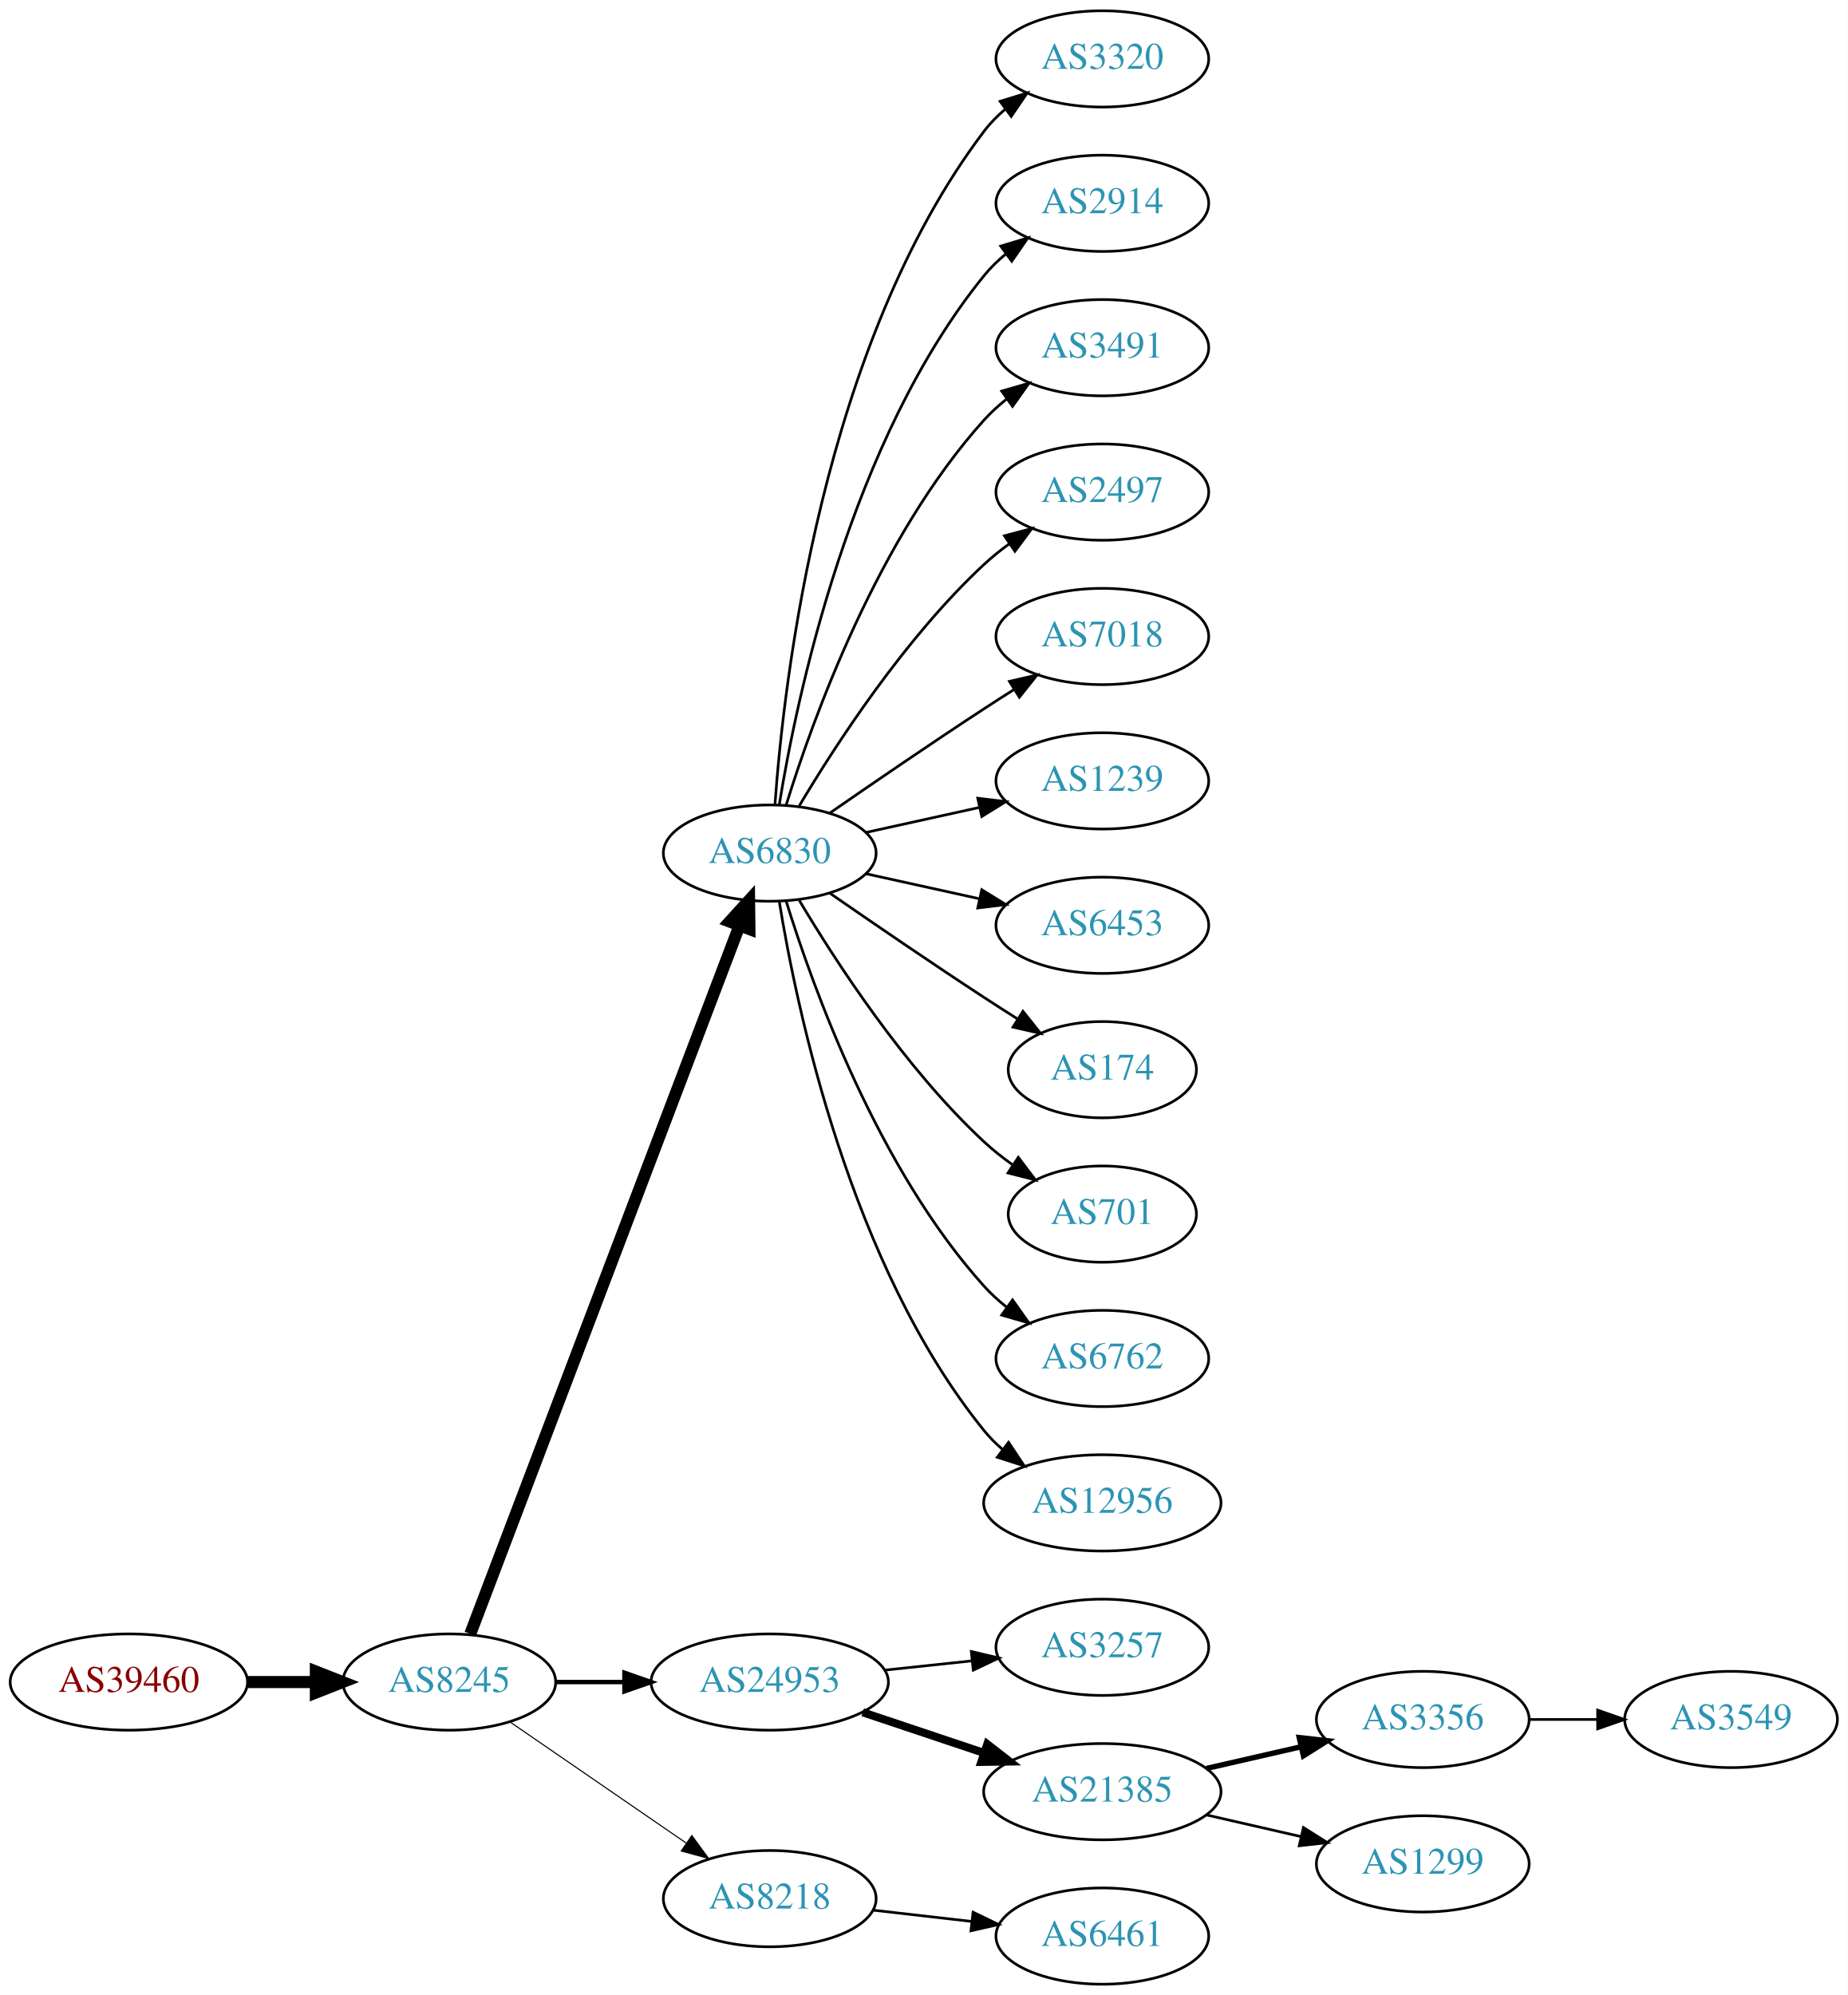
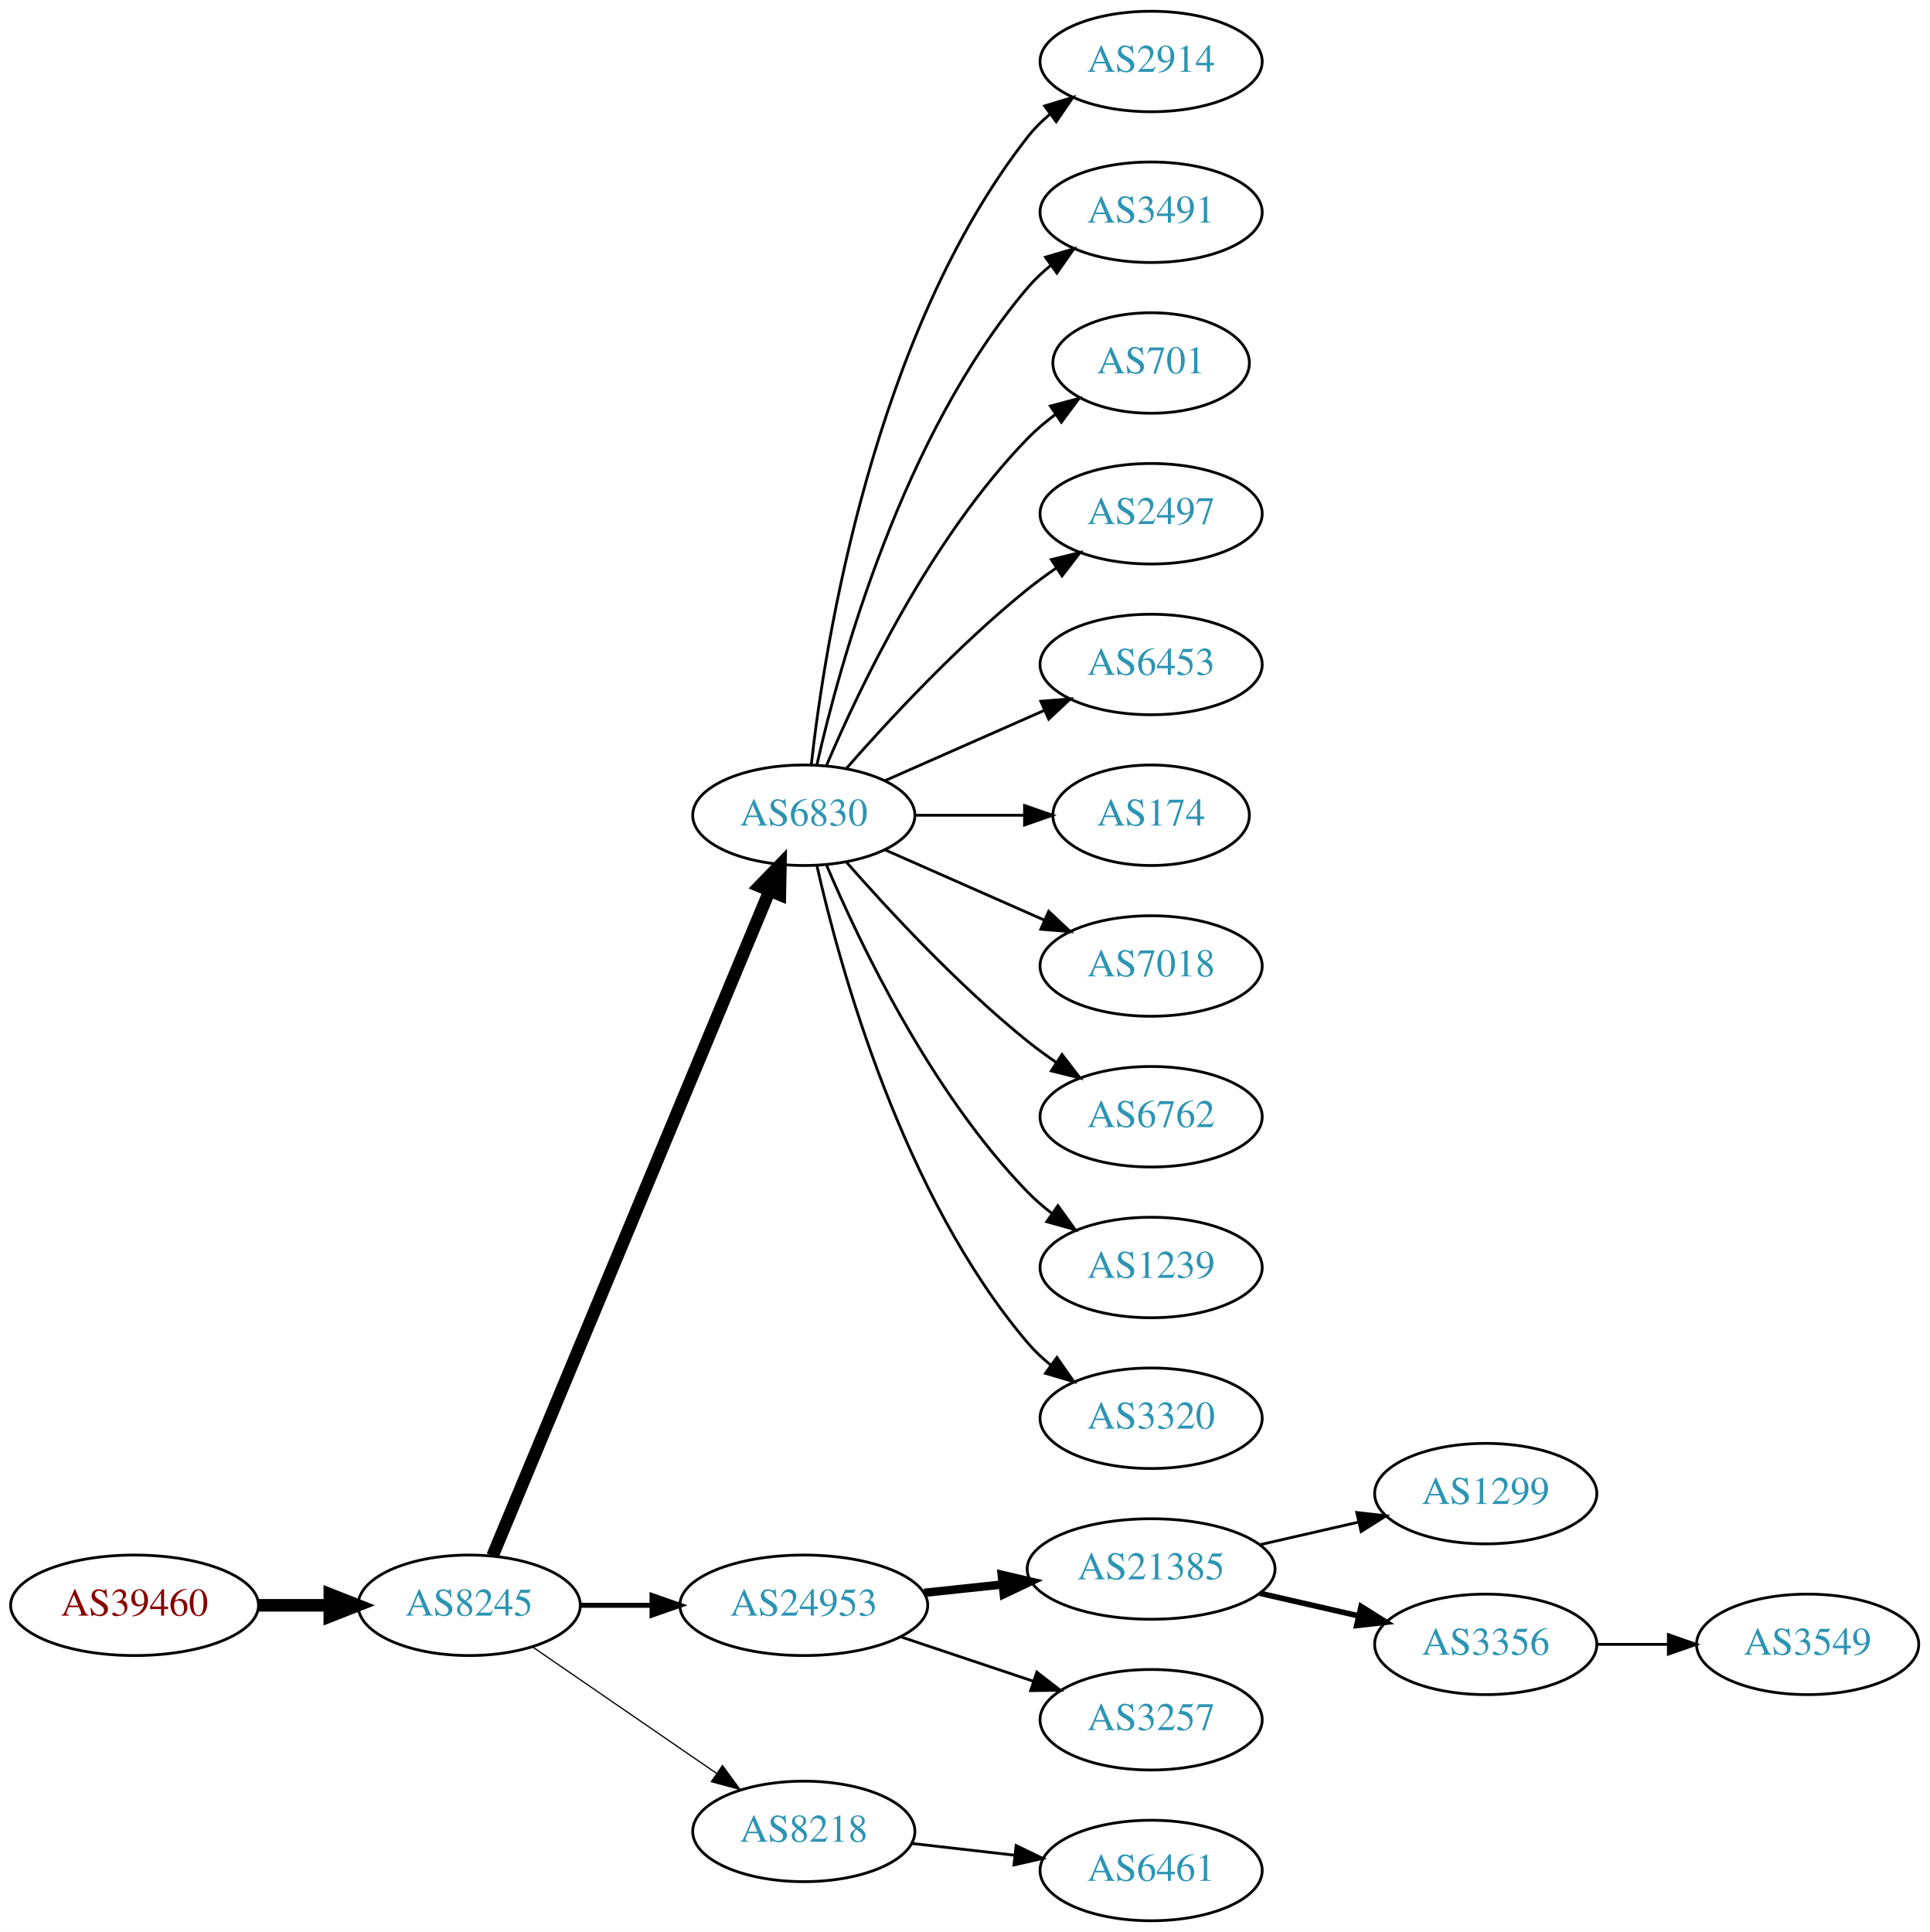
- <svg xmlns="http://www.w3.org/2000/svg" xmlns:xlink="http://www.w3.org/1999/xlink" width="691pt" height="746pt" viewBox="0.00 0.00 691.06 746.00">
-   <g id="graph0" class="graph" transform="scale(1 1) rotate(0) translate(4 742)">
-     <polygon fill="white" stroke="none" points="-4,4 -4,-742 687.055,-742 687.055,4 -4,4" />
+ <svg xmlns="http://www.w3.org/2000/svg" xmlns:xlink="http://www.w3.org/1999/xlink" width="691pt" height="692pt" viewBox="0.00 0.00 691.06 692.00">
+   <g id="graph0" class="graph" transform="scale(1 1) rotate(0) translate(4 688)">
+     <polygon fill="white" stroke="none" points="-4,4 -4,-688 687.055,-688 687.055,4 -4,4" />
    <g id="node1" class="node">
      <g id="a_node1">
        <a xlink:href="/asn/39460" xlink:title="AS39460 ~ Wien Kanal (WKN) [AT]">
          <ellipse fill="#ffffff" stroke="black" cx="44.196" cy="-113" rx="44.393" ry="18" />
          <text text-anchor="middle" x="44.196" y="-109.3" font-family="Times,serif" font-size="14.00" fill="#880000">AS39460</text>
        </a>
      </g>
    </g>
    <g id="node2" class="node">
      <g id="a_node2">
        <a xlink:href="/asn/8245" xlink:title="AS8245 ~ Video-Broadcast GmbH [AT]">
          <ellipse fill="#ffffff" stroke="black" cx="164.039" cy="-113" rx="39.794" ry="18" />
          <text text-anchor="middle" x="164.039" y="-109.3" font-family="Times,serif" font-size="14.00" fill="#2c94b3">AS8245</text>
        </a>
      </g>
    </g>
    <g id="edge1" class="edge">
      <path fill="none" stroke="black" stroke-width="4.5" d="M88.407,-113C96.72,-113 105.482,-113 113.965,-113" />
      <polygon fill="black" stroke="black" stroke-width="4.5" points="114.123,-116.938 124.123,-113 114.123,-109.063 114.123,-116.938" />
    </g>
    <g id="node3" class="node">
      <g id="a_node3">
        <a xlink:href="/asn/6830" xlink:title="AS6830 ~ LGI-UPC [AT]">
-           <ellipse fill="#ffffff" stroke="black" cx="283.881" cy="-423" rx="39.794" ry="18" />
-           <text text-anchor="middle" x="283.881" y="-419.3" font-family="Times,serif" font-size="14.00" fill="#2c94b3">AS6830</text>
+           <ellipse fill="#ffffff" stroke="black" cx="283.881" cy="-396" rx="39.794" ry="18" />
+           <text text-anchor="middle" x="283.881" y="-392.3" font-family="Times,serif" font-size="14.00" fill="#2c94b3">AS6830</text>
        </a>
      </g>
    </g>
    <g id="edge2" class="edge">
-       <path fill="none" stroke="black" stroke-width="4.5" d="M171.884,-131.007C191.66,-183.03 248.963,-333.773 272.55,-395.824" />
-       <polygon fill="black" stroke="black" stroke-width="4.5" points="268.93,-397.381 276.164,-405.33 276.291,-394.583 268.93,-397.381" />
+       <path fill="none" stroke="black" stroke-width="4.5" d="M172.41,-130.703C192.374,-178.647 247.595,-311.259 271.55,-368.788" />
+       <polygon fill="black" stroke="black" stroke-width="4.5" points="268.033,-370.586 275.512,-378.304 275.303,-367.559 268.033,-370.586" />
    </g>
    <g id="node4" class="node">
      <g id="a_node4">
        <a xlink:href="/asn/24953" xlink:title="AS24953 ~ AS MACRO: AS-24953 (customers) [AT]">
          <ellipse fill="#ffffff" stroke="black" cx="283.881" cy="-113" rx="44.393" ry="18" />
          <text text-anchor="middle" x="283.881" y="-109.3" font-family="Times,serif" font-size="14.00" fill="#2c94b3">AS24953</text>
        </a>
      </g>
    </g>
    <g id="edge3" class="edge">
-       <path fill="none" stroke="black" stroke-width="1.636" d="M203.951,-113C212.054,-113 220.729,-113 229.255,-113" />
-       <polygon fill="black" stroke="black" stroke-width="1.636" points="229.533,-116.5 239.533,-113 229.533,-109.5 229.533,-116.5" />
+       <path fill="none" stroke="black" stroke-width="1.8" d="M203.951,-113C212.054,-113 220.729,-113 229.255,-113" />
+       <polygon fill="black" stroke="black" stroke-width="1.8" points="229.533,-116.5 239.533,-113 229.533,-109.5 229.533,-116.5" />
    </g>
    <g id="node5" class="node">
      <g id="a_node5">
        <a xlink:href="/asn/8218" xlink:title="AS8218 ~ legacy Neotelecoms [FR]">
          <ellipse fill="#ffffff" stroke="black" cx="283.881" cy="-32" rx="39.794" ry="18" />
          <text text-anchor="middle" x="283.881" y="-28.3" font-family="Times,serif" font-size="14.00" fill="#2c94b3">AS8218</text>
        </a>
      </g>
    </g>
    <g id="edge4" class="edge">
-       <path fill="none" stroke="black" stroke-width="0.409" d="M186.653,-98.143C205.141,-85.435 231.955,-67.004 252.585,-52.825" />
-       <polygon fill="black" stroke="black" stroke-width="0.409" points="254.747,-55.586 261.005,-47.037 250.781,-49.817 254.747,-55.586" />
+       <path fill="none" stroke="black" stroke-width="0.45" d="M186.653,-98.143C205.141,-85.435 231.955,-67.004 252.585,-52.825" />
+       <polygon fill="black" stroke="black" stroke-width="0.45" points="254.747,-55.586 261.005,-47.037 250.781,-49.817 254.747,-55.586" />
    </g>
    <g id="node6" class="node">
      <g id="a_node6">
-         <a xlink:href="/asn/3320" xlink:title="AS3320 ~ DTAG [DE]">
-           <ellipse fill="#ffffff" stroke="black" cx="408.273" cy="-720" rx="39.794" ry="18" />
-           <text text-anchor="middle" x="408.273" y="-716.3" font-family="Times,serif" font-size="14.00" fill="#2c94b3">AS3320</text>
-         </a>
-       </g>
-     </g>
-     <g id="edge5" class="edge">
-       <path fill="none" stroke="black" d="M285.83,-441.036C289.116,-487.457 303.426,-613.007 364.077,-693 366.348,-695.995 369.056,-698.74 371.992,-701.235" />
-       <polygon fill="black" stroke="black" points="370.032,-704.138 380.157,-707.256 374.186,-698.504 370.032,-704.138" />
-     </g>
-     <g id="node7" class="node">
-       <g id="a_node7">
        <a xlink:href="/asn/2914" xlink:title="AS2914 ~ NTT America, Inc. [US]">
          <ellipse fill="#ffffff" stroke="black" cx="408.273" cy="-666" rx="39.794" ry="18" />
          <text text-anchor="middle" x="408.273" y="-662.3" font-family="Times,serif" font-size="14.00" fill="#2c94b3">AS2914</text>
        </a>
      </g>
    </g>
-     <g id="edge6" class="edge">
-       <path fill="none" stroke="black" d="M287.462,-441.178C293.917,-480.997 313.988,-577.286 364.077,-639 366.446,-641.918 369.219,-644.612 372.196,-647.075" />
-       <polygon fill="black" stroke="black" points="370.271,-650.003 380.418,-653.052 374.387,-644.341 370.271,-650.003" />
-     </g>
-     <g id="node8" class="node">
-       <g id="a_node8">
+     <g id="edge5" class="edge">
+       <path fill="none" stroke="black" d="M286.56,-414.129C291.391,-457.368 308.732,-568.216 364.077,-639 366.392,-641.961 369.129,-644.683 372.084,-647.164" />
+       <polygon fill="black" stroke="black" points="370.14,-650.078 380.275,-653.165 374.278,-644.432 370.14,-650.078" />
+     </g>
+     <g id="node7" class="node">
+       <g id="a_node7">
        <a xlink:href="/asn/3491" xlink:title="AS3491 ~ PCCW Global, Inc. [US]">
          <ellipse fill="#ffffff" stroke="black" cx="408.273" cy="-612" rx="39.794" ry="18" />
          <text text-anchor="middle" x="408.273" y="-608.3" font-family="Times,serif" font-size="14.00" fill="#2c94b3">AS3491</text>
        </a>
      </g>
    </g>
+     <g id="edge6" class="edge">
+       <path fill="none" stroke="black" d="M288.575,-414.075C296.715,-450.148 319.148,-532.14 364.077,-585 366.511,-587.864 369.328,-590.521 372.333,-592.961" />
+       <polygon fill="black" stroke="black" points="370.432,-595.905 380.593,-598.906 374.521,-590.224 370.432,-595.905" />
+     </g>
+     <g id="node8" class="node">
+       <g id="a_node8">
+         <a xlink:href="/asn/701" xlink:title="AS701 ~ UUNET [US]">
+           <ellipse fill="#ffffff" stroke="black" cx="408.273" cy="-558" rx="35.194" ry="18" />
+           <text text-anchor="middle" x="408.273" y="-554.3" font-family="Times,serif" font-size="14.00" fill="#2c94b3">AS701</text>
+         </a>
+       </g>
+     </g>
    <g id="edge7" class="edge">
-       <path fill="none" stroke="black" d="M290.019,-440.94C299.922,-472.979 324.259,-540.812 364.077,-585 366.593,-587.792 369.465,-590.401 372.504,-592.812" />
-       <polygon fill="black" stroke="black" points="370.633,-595.776 380.812,-598.715 374.687,-590.07 370.633,-595.776" />
+       <path fill="none" stroke="black" d="M292.072,-413.975C303.839,-441.682 329.413,-495.348 364.077,-531 367.06,-534.067 370.457,-536.94 374.007,-539.581" />
+       <polygon fill="black" stroke="black" points="372.201,-542.586 382.441,-545.308 376.134,-536.795 372.201,-542.586" />
    </g>
    <g id="node9" class="node">
      <g id="a_node9">
        <a xlink:href="/asn/2497" xlink:title="AS2497 ~ Internet Initiative Japan Inc. [JP]">
-           <ellipse fill="#ffffff" stroke="black" cx="408.273" cy="-558" rx="39.794" ry="18" />
-           <text text-anchor="middle" x="408.273" y="-554.3" font-family="Times,serif" font-size="14.00" fill="#2c94b3">AS2497</text>
+           <ellipse fill="#ffffff" stroke="black" cx="408.273" cy="-504" rx="39.794" ry="18" />
+           <text text-anchor="middle" x="408.273" y="-500.3" font-family="Times,serif" font-size="14.00" fill="#2c94b3">AS2497</text>
        </a>
      </g>
    </g>
    <g id="edge8" class="edge">
-       <path fill="none" stroke="black" d="M294.927,-440.671C308.498,-463.472 334.43,-503.472 364.077,-531 366.984,-533.699 370.197,-536.28 373.521,-538.703" />
-       <polygon fill="black" stroke="black" points="371.656,-541.667 381.899,-544.375 375.58,-535.87 371.656,-541.667" />
+       <path fill="none" stroke="black" d="M299.033,-412.663C314.135,-429.894 339.256,-457.024 364.077,-477 367.333,-479.62 370.858,-482.192 374.442,-484.646" />
+       <polygon fill="black" stroke="black" points="372.53,-487.577 382.815,-490.121 376.361,-481.719 372.53,-487.577" />
    </g>
    <g id="node10" class="node">
      <g id="a_node10">
-         <a xlink:href="/asn/7018" xlink:title="AS7018 ~ AT&amp;T Services, Inc. [US]">
-           <ellipse fill="#ffffff" stroke="black" cx="408.273" cy="-504" rx="39.794" ry="18" />
-           <text text-anchor="middle" x="408.273" y="-500.3" font-family="Times,serif" font-size="14.00" fill="#2c94b3">AS7018</text>
+         <a xlink:href="/asn/6453" xlink:title="AS6453 ~ TATA COMMUNICATIONS (AMERICA) INC [US]">
+           <ellipse fill="#ffffff" stroke="black" cx="408.273" cy="-450" rx="39.794" ry="18" />
+           <text text-anchor="middle" x="408.273" y="-446.3" font-family="Times,serif" font-size="14.00" fill="#2c94b3">AS6453</text>
        </a>
      </g>
    </g>
    <g id="edge9" class="edge">
-       <path fill="none" stroke="black" d="M306.238,-437.901C322.089,-448.877 344.292,-464.079 364.077,-477 367.659,-479.339 371.43,-481.759 375.19,-484.144" />
-       <polygon fill="black" stroke="black" points="373.523,-487.231 383.851,-489.596 377.252,-481.307 373.523,-487.231" />
+       <path fill="none" stroke="black" d="M312.96,-408.389C329.908,-415.866 351.706,-425.483 370.075,-433.588" />
+       <polygon fill="black" stroke="black" points="368.763,-436.834 379.325,-437.669 371.589,-430.43 368.763,-436.834" />
    </g>
    <g id="node11" class="node">
      <g id="a_node11">
-         <a xlink:href="/asn/1239" xlink:title="AS1239 ~ Sprint [US]">
-           <ellipse fill="#ffffff" stroke="black" cx="408.273" cy="-450" rx="39.794" ry="18" />
-           <text text-anchor="middle" x="408.273" y="-446.3" font-family="Times,serif" font-size="14.00" fill="#2c94b3">AS1239</text>
+         <a xlink:href="/asn/174" xlink:title="AS174 ~ Cogent Communications [US]">
+           <ellipse fill="#ffffff" stroke="black" cx="408.273" cy="-396" rx="35.194" ry="18" />
+           <text text-anchor="middle" x="408.273" y="-392.3" font-family="Times,serif" font-size="14.00" fill="#2c94b3">AS174</text>
        </a>
      </g>
    </g>
    <g id="edge10" class="edge">
-       <path fill="none" stroke="black" d="M319.954,-430.737C333.141,-433.646 348.321,-436.995 362.287,-440.076" />
-       <polygon fill="black" stroke="black" points="361.676,-443.525 372.196,-442.262 363.184,-436.69 361.676,-443.525" />
+       <path fill="none" stroke="black" d="M323.607,-396C336.096,-396 350.035,-396 362.898,-396" />
+       <polygon fill="black" stroke="black" points="362.936,-399.5 372.936,-396 362.936,-392.5 362.936,-399.5" />
    </g>
    <g id="node12" class="node">
      <g id="a_node12">
-         <a xlink:href="/asn/6453" xlink:title="AS6453 ~ TATA COMMUNICATIONS (AMERICA) INC [US]">
-           <ellipse fill="#ffffff" stroke="black" cx="408.273" cy="-396" rx="39.794" ry="18" />
-           <text text-anchor="middle" x="408.273" y="-392.3" font-family="Times,serif" font-size="14.00" fill="#2c94b3">AS6453</text>
+         <a xlink:href="/asn/7018" xlink:title="AS7018 ~ AT&amp;T Services, Inc. [US]">
+           <ellipse fill="#ffffff" stroke="black" cx="408.273" cy="-342" rx="39.794" ry="18" />
+           <text text-anchor="middle" x="408.273" y="-338.3" font-family="Times,serif" font-size="14.00" fill="#2c94b3">AS7018</text>
        </a>
      </g>
    </g>
    <g id="edge11" class="edge">
-       <path fill="none" stroke="black" d="M319.954,-415.263C333.141,-412.354 348.321,-409.005 362.287,-405.924" />
-       <polygon fill="black" stroke="black" points="363.184,-409.31 372.196,-403.738 361.676,-402.475 363.184,-409.31" />
+       <path fill="none" stroke="black" d="M312.96,-383.611C329.908,-376.134 351.706,-366.517 370.075,-358.412" />
+       <polygon fill="black" stroke="black" points="371.589,-361.57 379.325,-354.331 368.763,-355.166 371.589,-361.57" />
    </g>
    <g id="node13" class="node">
      <g id="a_node13">
-         <a xlink:href="/asn/174" xlink:title="AS174 ~ Cogent Communications [US]">
-           <ellipse fill="#ffffff" stroke="black" cx="408.273" cy="-342" rx="35.194" ry="18" />
-           <text text-anchor="middle" x="408.273" y="-338.3" font-family="Times,serif" font-size="14.00" fill="#2c94b3">AS174</text>
+         <a xlink:href="/asn/6762" xlink:title="AS6762 ~ TELECOM ITALIA SPARKLE S.p.A. [IT]">
+           <ellipse fill="#ffffff" stroke="black" cx="408.273" cy="-288" rx="39.794" ry="18" />
+           <text text-anchor="middle" x="408.273" y="-284.3" font-family="Times,serif" font-size="14.00" fill="#2c94b3">AS6762</text>
        </a>
      </g>
    </g>
    <g id="edge12" class="edge">
-       <path fill="none" stroke="black" d="M306.238,-408.099C322.089,-397.123 344.292,-381.921 364.077,-369 368.122,-366.358 372.407,-363.615 376.647,-360.933" />
-       <polygon fill="black" stroke="black" points="378.584,-363.85 385.191,-355.568 374.861,-357.921 378.584,-363.85" />
+       <path fill="none" stroke="black" d="M299.033,-379.337C314.135,-362.106 339.256,-334.976 364.077,-315 367.333,-312.38 370.858,-309.808 374.442,-307.354" />
+       <polygon fill="black" stroke="black" points="376.361,-310.281 382.815,-301.879 372.53,-304.423 376.361,-310.281" />
    </g>
    <g id="node14" class="node">
      <g id="a_node14">
-         <a xlink:href="/asn/701" xlink:title="AS701 ~ UUNET [US]">
-           <ellipse fill="#ffffff" stroke="black" cx="408.273" cy="-288" rx="35.194" ry="18" />
-           <text text-anchor="middle" x="408.273" y="-284.3" font-family="Times,serif" font-size="14.00" fill="#2c94b3">AS701</text>
+         <a xlink:href="/asn/1239" xlink:title="AS1239 ~ Sprint [US]">
+           <ellipse fill="#ffffff" stroke="black" cx="408.273" cy="-234" rx="39.794" ry="18" />
+           <text text-anchor="middle" x="408.273" y="-230.3" font-family="Times,serif" font-size="14.00" fill="#2c94b3">AS1239</text>
        </a>
      </g>
    </g>
    <g id="edge13" class="edge">
-       <path fill="none" stroke="black" d="M294.927,-405.329C308.498,-382.528 334.43,-342.528 364.077,-315 367.374,-311.939 371.067,-309.028 374.868,-306.328" />
-       <polygon fill="black" stroke="black" points="376.842,-309.219 383.249,-300.78 372.979,-303.381 376.842,-309.219" />
+       <path fill="none" stroke="black" d="M292.072,-378.025C303.839,-350.318 329.413,-296.652 364.077,-261 366.697,-258.305 369.638,-255.761 372.721,-253.392" />
+       <polygon fill="black" stroke="black" points="374.896,-256.141 381.089,-247.545 370.887,-250.403 374.896,-256.141" />
    </g>
    <g id="node15" class="node">
      <g id="a_node15">
-         <a xlink:href="/asn/6762" xlink:title="AS6762 ~ TELECOM ITALIA SPARKLE S.p.A. [IT]">
-           <ellipse fill="#ffffff" stroke="black" cx="408.273" cy="-234" rx="39.794" ry="18" />
-           <text text-anchor="middle" x="408.273" y="-230.3" font-family="Times,serif" font-size="14.00" fill="#2c94b3">AS6762</text>
+         <a xlink:href="/asn/3320" xlink:title="AS3320 ~ DTAG [DE]">
+           <ellipse fill="#ffffff" stroke="black" cx="408.273" cy="-180" rx="39.794" ry="18" />
+           <text text-anchor="middle" x="408.273" y="-176.3" font-family="Times,serif" font-size="14.00" fill="#2c94b3">AS3320</text>
        </a>
      </g>
    </g>
    <g id="edge14" class="edge">
-       <path fill="none" stroke="black" d="M290.019,-405.06C299.922,-373.021 324.259,-305.188 364.077,-261 366.593,-258.208 369.465,-255.599 372.504,-253.188" />
-       <polygon fill="black" stroke="black" points="374.687,-255.93 380.812,-247.285 370.633,-250.224 374.687,-255.93" />
+       <path fill="none" stroke="black" d="M288.575,-377.925C296.715,-341.852 319.148,-259.86 364.077,-207 366.511,-204.136 369.328,-201.479 372.333,-199.039" />
+       <polygon fill="black" stroke="black" points="374.521,-201.776 380.593,-193.094 370.432,-196.095 374.521,-201.776" />
    </g>
    <g id="node16" class="node">
      <g id="a_node16">
-         <a xlink:href="/asn/12956" xlink:title="AS12956 ~ TELXIUS [ES]">
-           <ellipse fill="#ffffff" stroke="black" cx="408.273" cy="-180" rx="44.393" ry="18" />
-           <text text-anchor="middle" x="408.273" y="-176.3" font-family="Times,serif" font-size="14.00" fill="#2c94b3">AS12956</text>
+         <a xlink:href="/asn/21385" xlink:title="AS21385 ~ Trusted Network GmbH [DE]">
+           <ellipse fill="#ffffff" stroke="black" cx="408.273" cy="-126" rx="44.393" ry="18" />
+           <text text-anchor="middle" x="408.273" y="-122.3" font-family="Times,serif" font-size="14.00" fill="#2c94b3">AS21385</text>
        </a>
      </g>
    </g>
    <g id="edge15" class="edge">
-       <path fill="none" stroke="black" d="M287.462,-404.822C293.917,-365.003 313.988,-268.714 364.077,-207 366.139,-204.459 368.508,-202.089 371.051,-199.893" />
-       <polygon fill="black" stroke="black" points="373.204,-202.653 379.072,-193.831 368.984,-197.068 373.204,-202.653" />
+       <path fill="none" stroke="black" stroke-width="3" d="M327.002,-117.474C336.041,-118.434 345.696,-119.46 355.065,-120.455" />
+       <polygon fill="black" stroke="black" stroke-width="3" points="354.762,-123.942 365.075,-121.518 355.501,-116.981 354.762,-123.942" />
    </g>
    <g id="node17" class="node">
      <g id="a_node17">
        <a xlink:href="/asn/3257" xlink:title="AS3257 ~ GTT [DE]">
-           <ellipse fill="#ffffff" stroke="black" cx="408.273" cy="-126" rx="39.794" ry="18" />
-           <text text-anchor="middle" x="408.273" y="-122.3" font-family="Times,serif" font-size="14.00" fill="#2c94b3">AS3257</text>
+           <ellipse fill="#ffffff" stroke="black" cx="408.273" cy="-72" rx="39.794" ry="18" />
+           <text text-anchor="middle" x="408.273" y="-68.3" font-family="Times,serif" font-size="14.00" fill="#2c94b3">AS3257</text>
        </a>
      </g>
    </g>
    <g id="edge16" class="edge">
-       <path fill="none" stroke="black" d="M327.002,-117.474C337.482,-118.587 348.791,-119.788 359.521,-120.928" />
-       <polygon fill="black" stroke="black" points="359.271,-124.421 369.584,-121.997 360.01,-117.46 359.271,-124.421" />
-     </g>
-     <g id="node18" class="node">
-       <g id="a_node18">
-         <a xlink:href="/asn/21385" xlink:title="AS21385 ~ Trusted Network GmbH [DE]">
-           <ellipse fill="#ffffff" stroke="black" cx="408.273" cy="-72" rx="44.393" ry="18" />
-           <text text-anchor="middle" x="408.273" y="-68.3" font-family="Times,serif" font-size="14.00" fill="#2c94b3">AS21385</text>
-         </a>
-       </g>
-     </g>
-     <g id="edge17" class="edge">
-       <path fill="none" stroke="black" stroke-width="3" d="M318.649,-101.688C332.696,-96.983 349.173,-91.463 364.084,-86.468" />
-       <polygon fill="black" stroke="black" stroke-width="3" points="365.245,-89.77 373.615,-83.275 363.021,-83.133 365.245,-89.77" />
+       <path fill="none" stroke="black" d="M318.649,-101.688C333.276,-96.788 350.539,-91.005 365.924,-85.852" />
+       <polygon fill="black" stroke="black" points="367.347,-89.066 375.717,-82.571 365.123,-82.429 367.347,-89.066" />
    </g>
    <g id="node21" class="node">
      <g id="a_node21">
        <a xlink:href="/asn/6461" xlink:title="AS6461 ~ Zayo Bandwidth [US]">
          <ellipse fill="#ffffff" stroke="black" cx="408.273" cy="-18" rx="39.794" ry="18" />
          <text text-anchor="middle" x="408.273" y="-14.3" font-family="Times,serif" font-size="14.00" fill="#2c94b3">AS6461</text>
        </a>
      </g>
    </g>
    <g id="edge20" class="edge">
      <path fill="none" stroke="black" d="M322.602,-27.685C334.235,-26.355 347.202,-24.871 359.423,-23.474" />
      <polygon fill="black" stroke="black" points="359.929,-26.938 369.467,-22.325 359.134,-19.984 359.929,-26.938" />
    </g>
+     <g id="node18" class="node">
+       <g id="a_node18">
+         <a xlink:href="/asn/1299" xlink:title="AS1299 ~ Telia Carrier [EU]">
+           <ellipse fill="#ffffff" stroke="black" cx="528.116" cy="-153" rx="39.794" ry="18" />
+           <text text-anchor="middle" x="528.116" y="-149.3" font-family="Times,serif" font-size="14.00" fill="#2c94b3">AS1299</text>
+         </a>
+       </g>
+     </g>
+     <g id="edge17" class="edge">
+       <path fill="none" stroke="black" d="M447.208,-134.692C458.449,-137.267 470.861,-140.111 482.485,-142.774" />
+       <polygon fill="black" stroke="black" points="481.917,-146.235 492.446,-145.057 483.481,-139.412 481.917,-146.235" />
+     </g>
    <g id="node19" class="node">
      <g id="a_node19">
        <a xlink:href="/asn/3356" xlink:title="AS3356 ~ Level 3 Parent, LLC [US]">
          <ellipse fill="#ffffff" stroke="black" cx="528.116" cy="-99" rx="39.794" ry="18" />
          <text text-anchor="middle" x="528.116" y="-95.3" font-family="Times,serif" font-size="14.00" fill="#2c94b3">AS3356</text>
        </a>
      </g>
    </g>
    <g id="edge18" class="edge">
-       <path fill="none" stroke="black" stroke-width="2" d="M447.208,-80.692C458.449,-83.267 470.861,-86.111 482.485,-88.774" />
-       <polygon fill="black" stroke="black" stroke-width="2" points="481.917,-92.235 492.446,-91.056 483.481,-85.412 481.917,-92.235" />
+       <path fill="none" stroke="black" stroke-width="2" d="M447.208,-117.308C458.449,-114.733 470.861,-111.889 482.485,-109.226" />
+       <polygon fill="black" stroke="black" stroke-width="2" points="483.481,-112.588 492.446,-106.943 481.917,-105.765 483.481,-112.588" />
    </g>
    <g id="node20" class="node">
      <g id="a_node20">
-         <a xlink:href="/asn/1299" xlink:title="AS1299 ~ Telia Carrier [EU]">
-           <ellipse fill="#ffffff" stroke="black" cx="528.116" cy="-45" rx="39.794" ry="18" />
-           <text text-anchor="middle" x="528.116" y="-41.3" font-family="Times,serif" font-size="14.00" fill="#2c94b3">AS1299</text>
-         </a>
-       </g>
-     </g>
-     <g id="edge19" class="edge">
-       <path fill="none" stroke="black" d="M447.208,-63.308C458.449,-60.733 470.861,-57.889 482.485,-55.226" />
-       <polygon fill="black" stroke="black" points="483.481,-58.589 492.446,-52.944 481.917,-51.765 483.481,-58.589" />
-     </g>
-     <g id="node22" class="node">
-       <g id="a_node22">
        <a xlink:href="/asn/3549" xlink:title="AS3549 ~ Level 3 Parent, LLC [US]">
          <ellipse fill="#ffffff" stroke="black" cx="643.409" cy="-99" rx="39.794" ry="18" />
          <text text-anchor="middle" x="643.409" y="-95.3" font-family="Times,serif" font-size="14.00" fill="#2c94b3">AS3549</text>
        </a>
      </g>
    </g>
-     <g id="edge21" class="edge">
+     <g id="edge19" class="edge">
      <path fill="none" stroke="black" d="M567.788,-99C575.991,-99 584.755,-99 593.287,-99" />
      <polygon fill="black" stroke="black" points="593.526,-102.5 603.526,-99 593.526,-95.5 593.526,-102.5" />
    </g>
  </g>
</svg>
